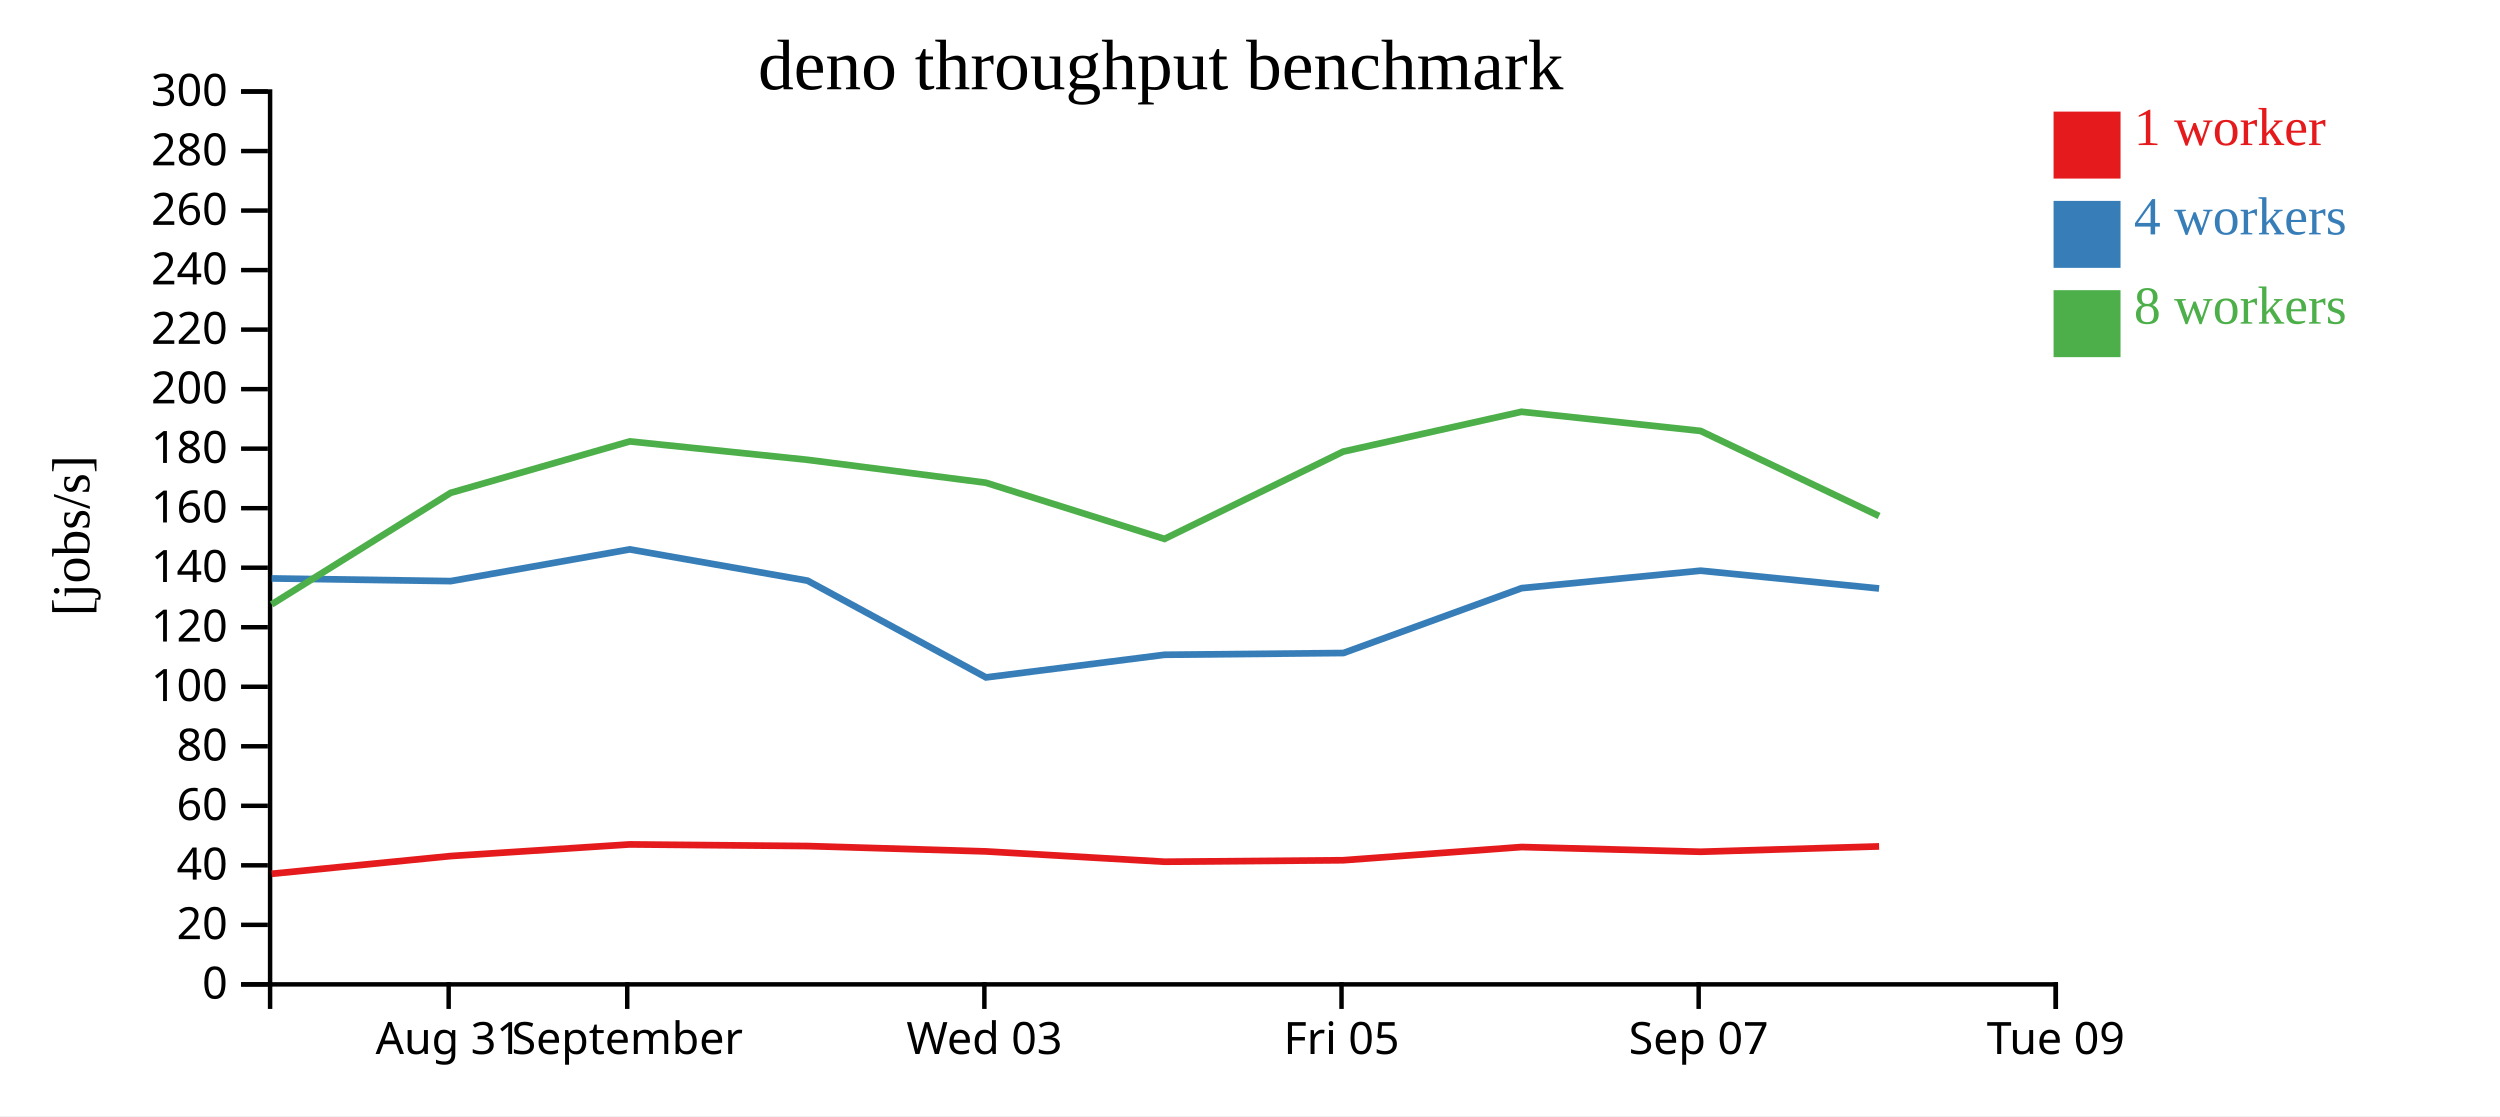
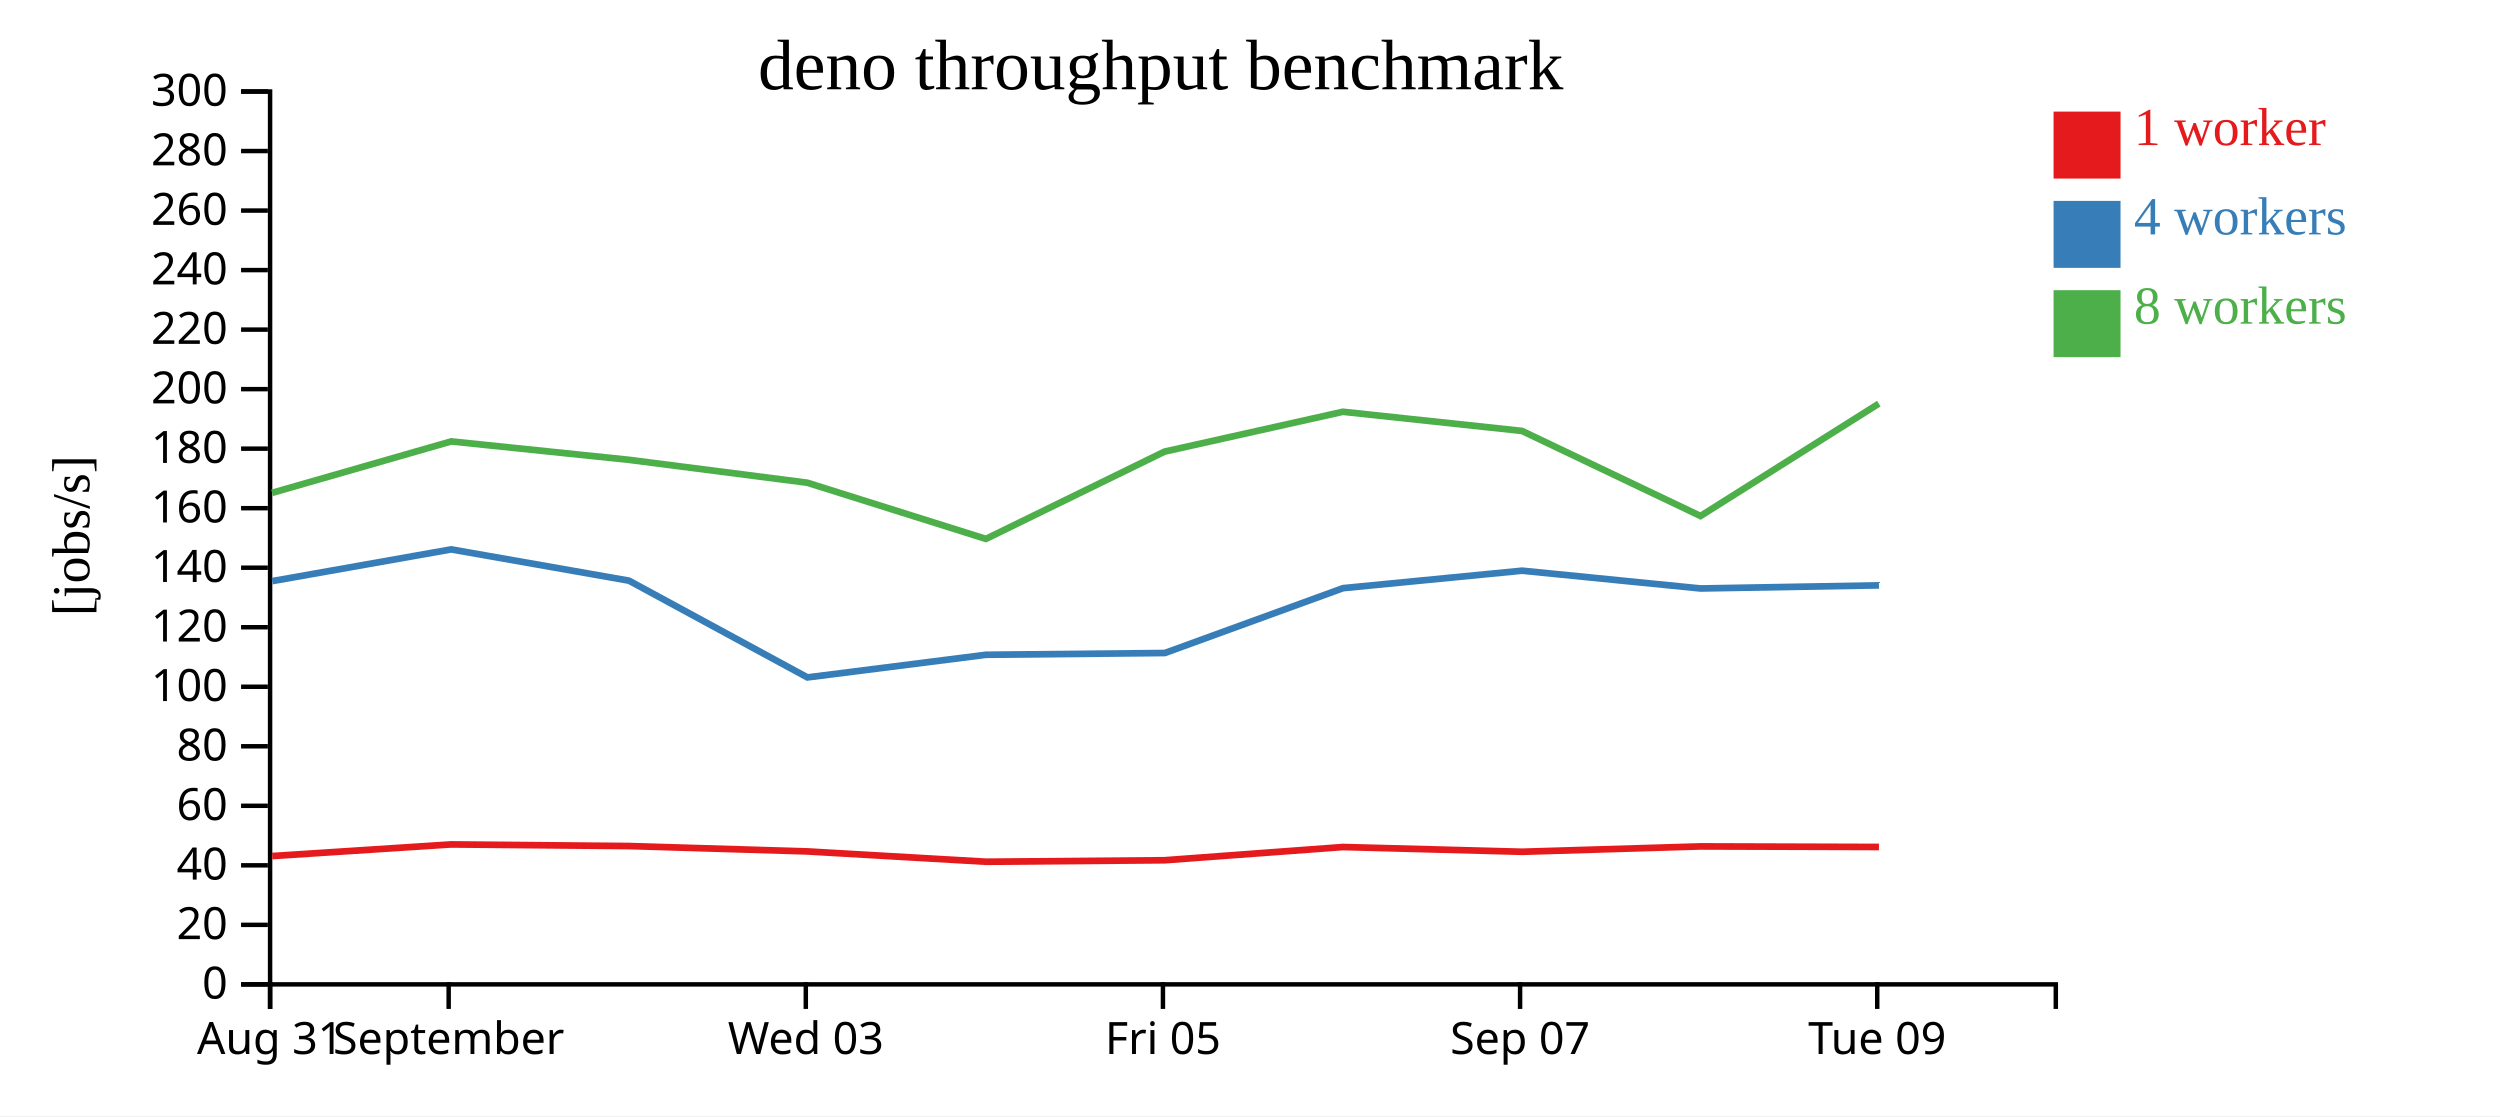
<svg xmlns="http://www.w3.org/2000/svg" width="560" height="250">
  <rect width="100%" height="100%" fill="white" />
  <g transform="translate(60,20)">
    <g transform="translate(0,200)" fill="none" font-size="10" font-family="sans-serif" text-anchor="middle">
      <path class="domain" stroke="currentColor" d="M0.5,6V0.5H400.5V6" />
-       <g class="tick" opacity="1" transform="translate(40.5,0)">
+       <g class="tick" opacity="1" transform="translate(0.5,0)">
        <line stroke="currentColor" y2="6" />
        <text fill="currentColor" y="9" dy="0.71em">Aug 31</text>
      </g>
-       <g class="tick" opacity="1" transform="translate(80.5,0)">
+       <g class="tick" opacity="1" transform="translate(40.5,0)">
        <line stroke="currentColor" y2="6" />
        <text fill="currentColor" y="9" dy="0.71em">September</text>
      </g>
-       <g class="tick" opacity="1" transform="translate(160.5,0)">
+       <g class="tick" opacity="1" transform="translate(120.5,0)">
        <line stroke="currentColor" y2="6" />
        <text fill="currentColor" y="9" dy="0.71em">Wed 03</text>
      </g>
-       <g class="tick" opacity="1" transform="translate(240.5,0)">
+       <g class="tick" opacity="1" transform="translate(200.5,0)">
        <line stroke="currentColor" y2="6" />
        <text fill="currentColor" y="9" dy="0.71em">Fri 05</text>
      </g>
-       <g class="tick" opacity="1" transform="translate(320.5,0)">
+       <g class="tick" opacity="1" transform="translate(280.5,0)">
        <line stroke="currentColor" y2="6" />
        <text fill="currentColor" y="9" dy="0.71em">Sep 07</text>
      </g>
-       <g class="tick" opacity="1" transform="translate(400.5,0)">
+       <g class="tick" opacity="1" transform="translate(360.5,0)">
        <line stroke="currentColor" y2="6" />
        <text fill="currentColor" y="9" dy="0.71em">Tue 09</text>
      </g>
    </g>
    <g fill="none" font-size="10" font-family="sans-serif" text-anchor="end">
      <path class="domain" stroke="currentColor" d="M-6,200.5H0.5V0.5H-6" />
      <g class="tick" opacity="1" transform="translate(0,200.5)">
        <line stroke="currentColor" x2="-6" />
        <text fill="currentColor" x="-9" dy="0.32em">0</text>
      </g>
      <g class="tick" opacity="1" transform="translate(0,187.1667)">
        <line stroke="currentColor" x2="-6" />
        <text fill="currentColor" x="-9" dy="0.32em">20</text>
      </g>
      <g class="tick" opacity="1" transform="translate(0,173.8333)">
        <line stroke="currentColor" x2="-6" />
        <text fill="currentColor" x="-9" dy="0.32em">40</text>
      </g>
      <g class="tick" opacity="1" transform="translate(0,160.5)">
        <line stroke="currentColor" x2="-6" />
        <text fill="currentColor" x="-9" dy="0.32em">60</text>
      </g>
      <g class="tick" opacity="1" transform="translate(0,147.1667)">
        <line stroke="currentColor" x2="-6" />
        <text fill="currentColor" x="-9" dy="0.32em">80</text>
      </g>
      <g class="tick" opacity="1" transform="translate(0,133.8333)">
        <line stroke="currentColor" x2="-6" />
        <text fill="currentColor" x="-9" dy="0.32em">100</text>
      </g>
      <g class="tick" opacity="1" transform="translate(0,120.5)">
        <line stroke="currentColor" x2="-6" />
        <text fill="currentColor" x="-9" dy="0.32em">120</text>
      </g>
      <g class="tick" opacity="1" transform="translate(0,107.1667)">
        <line stroke="currentColor" x2="-6" />
        <text fill="currentColor" x="-9" dy="0.32em">140</text>
      </g>
      <g class="tick" opacity="1" transform="translate(0,93.83333)">
        <line stroke="currentColor" x2="-6" />
        <text fill="currentColor" x="-9" dy="0.32em">160</text>
      </g>
      <g class="tick" opacity="1" transform="translate(0,80.5)">
        <line stroke="currentColor" x2="-6" />
        <text fill="currentColor" x="-9" dy="0.32em">180</text>
      </g>
      <g class="tick" opacity="1" transform="translate(0,67.16667)">
        <line stroke="currentColor" x2="-6" />
        <text fill="currentColor" x="-9" dy="0.32em">200</text>
      </g>
      <g class="tick" opacity="1" transform="translate(0,53.83333)">
        <line stroke="currentColor" x2="-6" />
        <text fill="currentColor" x="-9" dy="0.32em">220</text>
      </g>
      <g class="tick" opacity="1" transform="translate(0,40.5)">
        <line stroke="currentColor" x2="-6" />
        <text fill="currentColor" x="-9" dy="0.32em">240</text>
      </g>
      <g class="tick" opacity="1" transform="translate(0,27.16667)">
        <line stroke="currentColor" x2="-6" />
        <text fill="currentColor" x="-9" dy="0.32em">260</text>
      </g>
      <g class="tick" opacity="1" transform="translate(0,13.83333)">
        <line stroke="currentColor" x2="-6" />
        <text fill="currentColor" x="-9" dy="0.32em">280</text>
      </g>
      <g class="tick" opacity="1" transform="translate(0,0.5)">
        <line stroke="currentColor" x2="-6" />
        <text fill="currentColor" x="-9" dy="0.32em">300</text>
      </g>
    </g>
    <text text-anchor="middle" style="font-size: 12px" transform="rotate(-90)" y="-40" x="-100">[jobs/s]</text>
    <text text-anchor="middle" style="font-size: 16px" y="0" x="200">deno throughput benchmark</text>
-     <path class="line" fill="none" stroke="#e41a1c" stroke-width="1.5" d="M0.851,175.729L40.972,171.756L81.057,169.15L120.869,169.514L160.845,170.717L200.85,173.029L240.856,172.696L280.84,169.733L320.944,170.796L360.918,169.595" />
-     <path class="line" fill="none" stroke="#377eb8" stroke-width="1.5" d="M0.855,109.568L40.974,110.169L81.052,103.063L120.896,110.072L160.862,131.741L200.851,126.67L240.925,126.275L280.842,111.747L320.949,107.834L360.916,111.817" />
-     <path class="line" fill="none" stroke="#4daf4a" stroke-width="1.5" d="M0.843,115.383L40.948,90.399L81.06,78.876L120.877,83L160.829,88.131L200.839,100.715L240.852,81.165L280.804,72.237L320.925,76.528L360.911,95.583" />
+     <path class="line" fill="none" stroke="#e41a1c" stroke-width="1.5" d="M0.972,171.756L41.057,169.15L80.869,169.514L120.845,170.717L160.85,173.029L200.856,172.696L240.84,169.733L280.944,170.796L320.918,169.595L360.882,169.724" />
+     <path class="line" fill="none" stroke="#377eb8" stroke-width="1.5" d="M0.974,110.169L41.052,103.063L80.896,110.072L120.862,131.741L160.851,126.67L200.925,126.275L240.842,111.747L280.949,107.834L320.916,111.817L360.89,111.119" />
+     <path class="line" fill="none" stroke="#4daf4a" stroke-width="1.5" d="M0.948,90.399L41.06,78.876L80.877,83L120.829,88.131L160.839,100.715L200.852,81.165L240.804,72.237L280.925,76.528L320.911,95.583L360.853,70.416" />
    <rect class="dot" x="400" y="5" width="15" height="15" style="fill: #e41a1c;" />
    <rect class="dot" x="400" y="25" width="15" height="15" style="fill: #377eb8;" />
    <rect class="dot" x="400" y="45" width="15" height="15" style="fill: #4daf4a;" />
    <text class="label" x="418" y="12.5" style="fill: #e41a1c; alignment-baseline: middle;" text-anchor="left">1 worker</text>
    <text class="label" x="418" y="32.5" style="fill: #377eb8; alignment-baseline: middle;" text-anchor="left">4 workers</text>
    <text class="label" x="418" y="52.5" style="fill: #4daf4a; alignment-baseline: middle;" text-anchor="left">8 workers</text>
  </g>
</svg>
